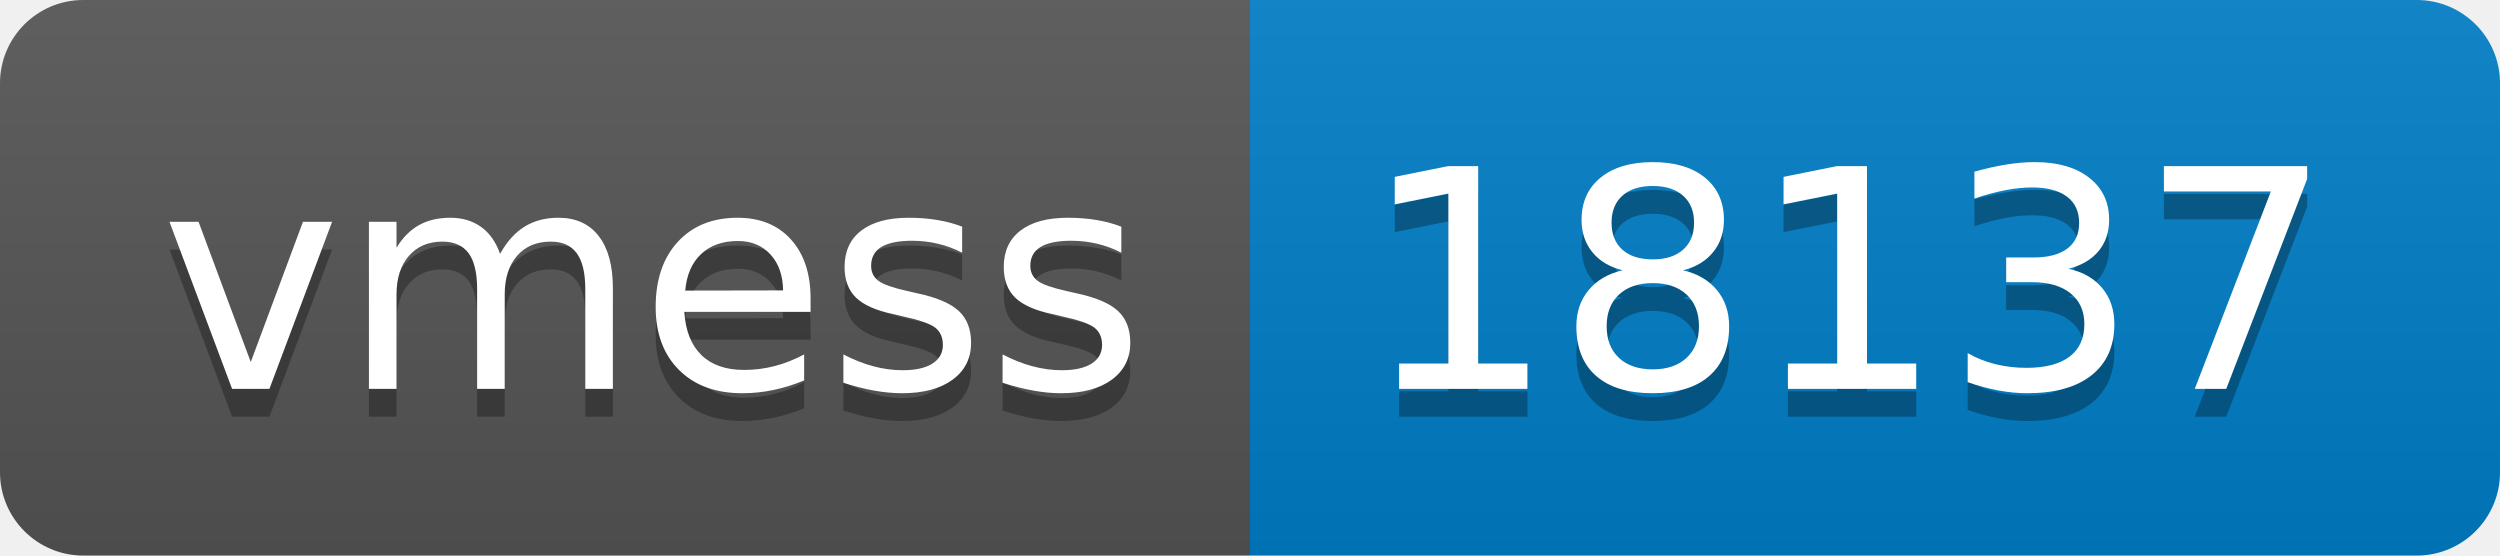
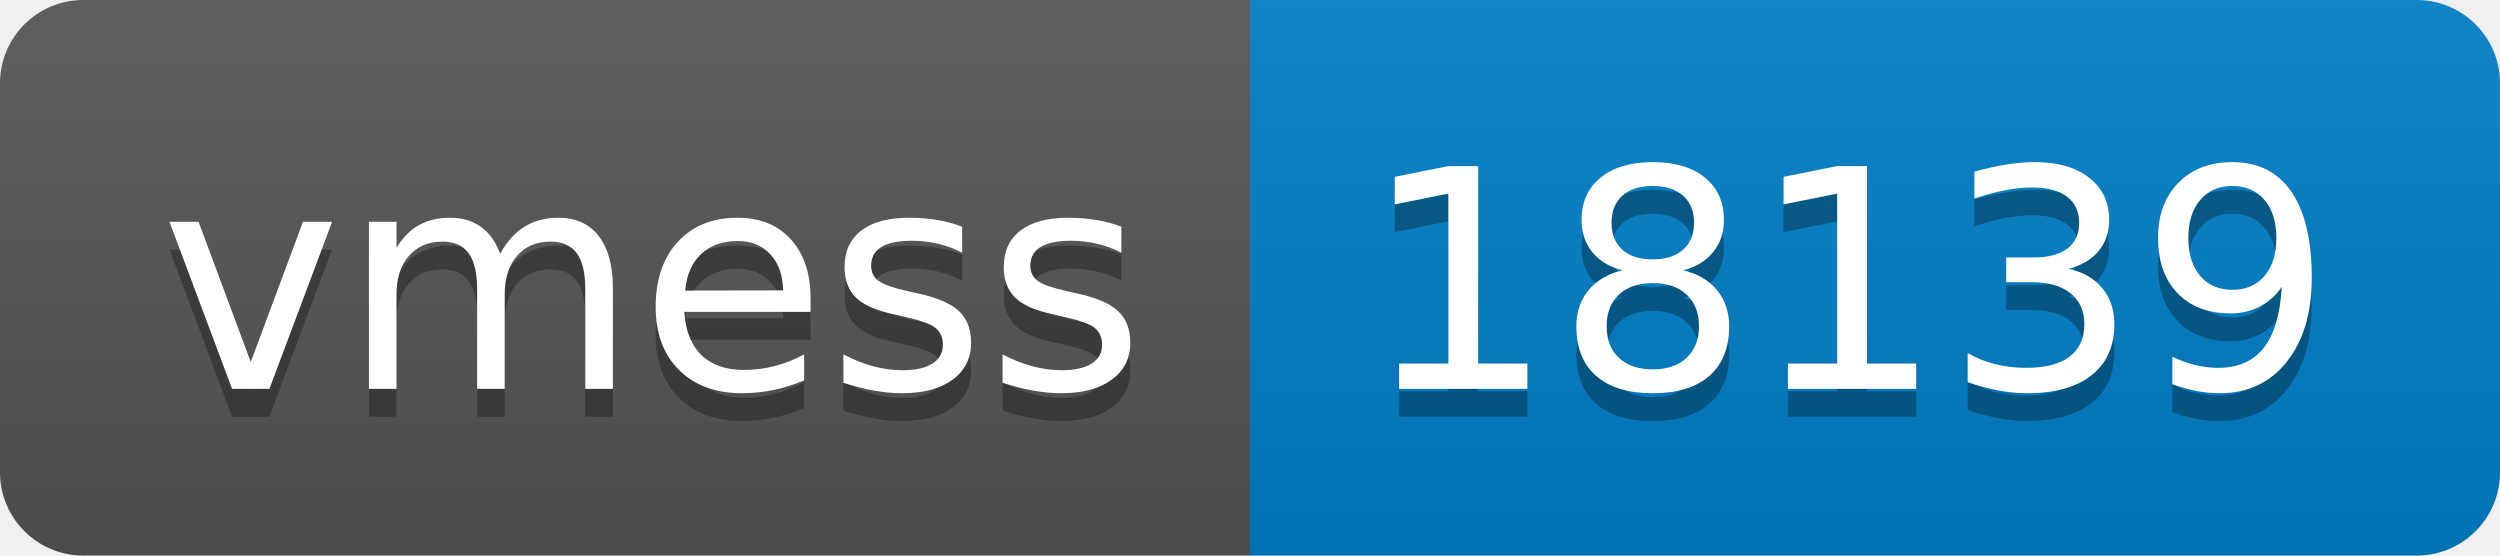
- <svg xmlns="http://www.w3.org/2000/svg" width="90" height="20" role="img" aria-label="vmess: 18137">
+ <svg xmlns="http://www.w3.org/2000/svg" width="90" height="20" role="img" aria-label="vmess: 18139">
  <linearGradient id="s" x2="0" y2="100%">
    <stop offset="0" stop-color="#bbb" stop-opacity=".1" />
    <stop offset="1" stop-opacity=".1" />
  </linearGradient>
  <clipPath id="r">
    <rect width="90" height="20" rx="3" fill="#fff" />
  </clipPath>
  <g clip-path="url(#r)">
    <rect width="45" height="20" fill="#555" />
    <rect x="45" width="45" height="20" fill="#007ec6" />
    <rect width="90" height="20" fill="url(#s)" />
  </g>
  <g fill="#fff" text-anchor="middle" font-family="Verdana,Geneva,DejaVu Sans,sans-serif" text-rendering="geometricPrecision" font-size="110">
    <text aria-hidden="true" x="235" y="150" fill="#010101" fill-opacity=".3" transform="scale(.1)" textLength="350">vmess</text>
    <text x="235" y="140" transform="scale(.1)" fill="#fff" textLength="350">vmess</text>
-     <text aria-hidden="true" x="665" y="150" fill="#010101" fill-opacity=".3" transform="scale(.1)" textLength="350">18137</text>
-     <text x="665" y="140" transform="scale(.1)" fill="#fff" textLength="350">18137</text>
+     <text aria-hidden="true" x="665" y="150" fill="#010101" fill-opacity=".3" transform="scale(.1)" textLength="350">18139</text>
+     <text x="665" y="140" transform="scale(.1)" fill="#fff" textLength="350">18139</text>
  </g>
</svg>
